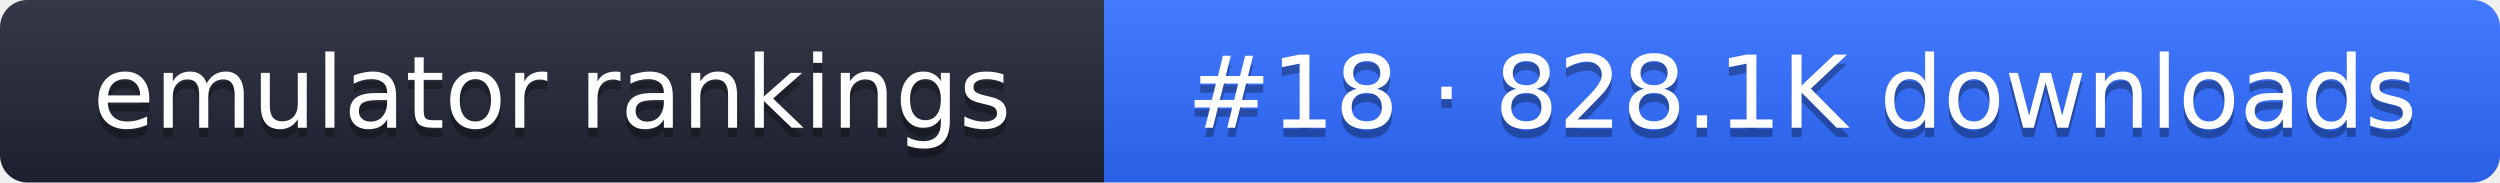
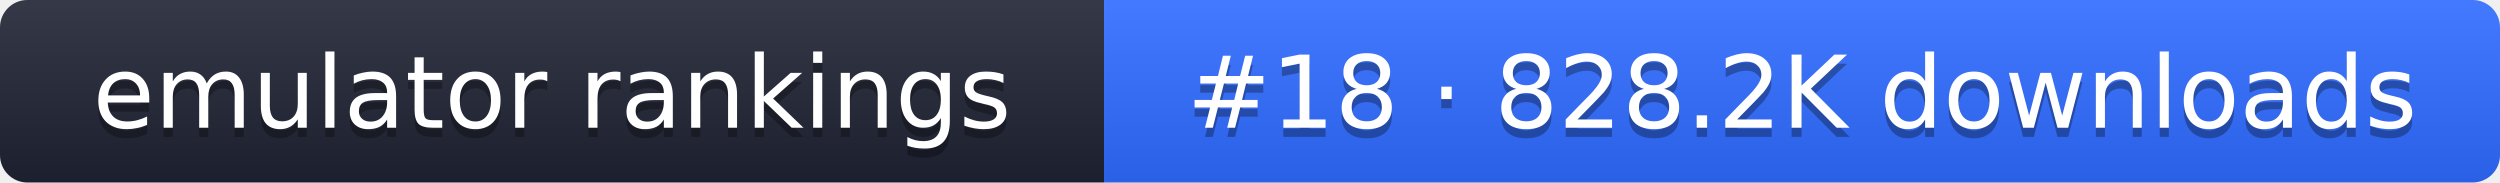
- <svg xmlns="http://www.w3.org/2000/svg" width="274" height="20" role="img" aria-label="emulator rankings: #18 · 828.1K downloads">
+ <svg xmlns="http://www.w3.org/2000/svg" width="274" height="20" role="img" aria-label="emulator rankings: #18 · 828.2K downloads">
  <linearGradient id="g" x2="0" y2="100%">
    <stop offset="0" stop-color="#fff" stop-opacity=".1" />
    <stop offset="1" stop-opacity=".1" />
  </linearGradient>
  <clipPath id="r">
    <rect width="274" height="20" rx="3" fill="#fff" />
  </clipPath>
  <g clip-path="url(#r)">
    <rect width="121" height="20" fill="#1f2433" />
    <rect x="121" width="153" height="20" fill="#2f6bff" />
    <rect width="274" height="20" fill="url(#g)" />
  </g>
  <g fill="#fff" text-anchor="middle" font-family="Verdana,DejaVu Sans,sans-serif" font-size="11">
    <text x="60.5" y="15" fill="#010101" fill-opacity=".3">emulator rankings</text>
    <text x="60.5" y="14">emulator rankings</text>
-     <text x="197.5" y="15" fill="#010101" fill-opacity=".3">#18 · 828.1K downloads</text>
-     <text x="197.5" y="14">#18 · 828.1K downloads</text>
+     <text x="197.5" y="15" fill="#010101" fill-opacity=".3">#18 · 828.2K downloads</text>
+     <text x="197.5" y="14">#18 · 828.2K downloads</text>
  </g>
</svg>
